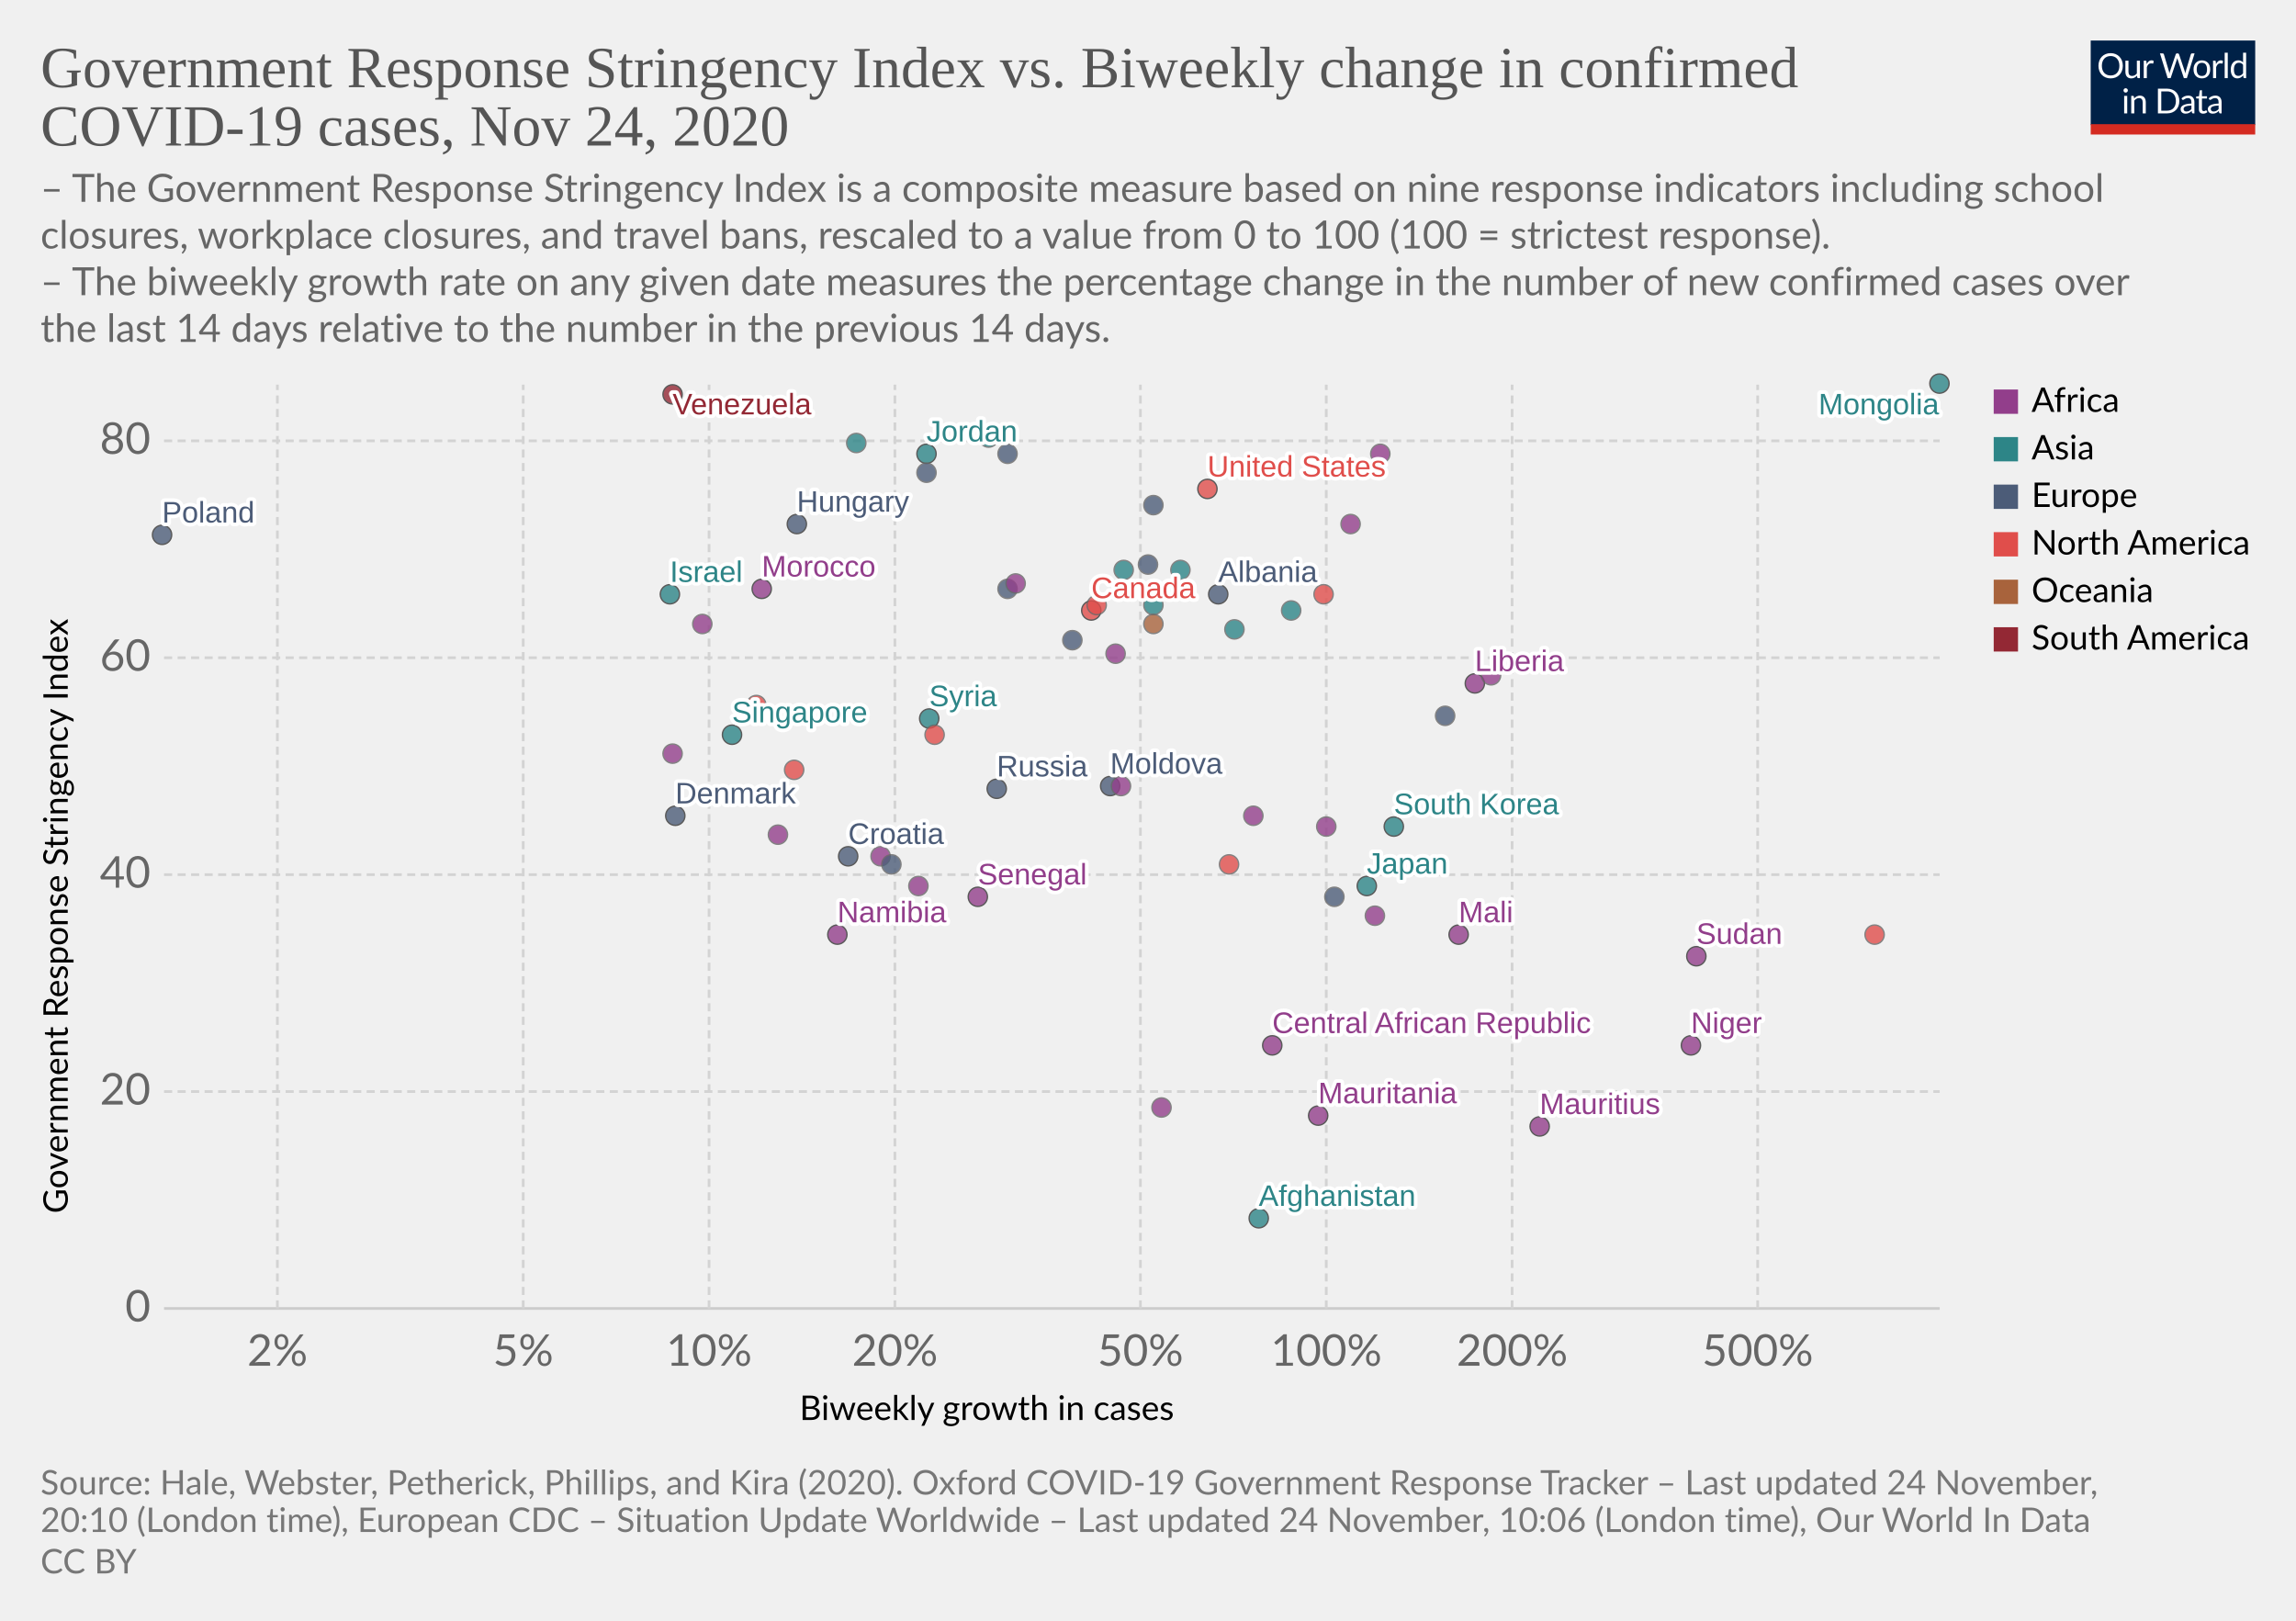
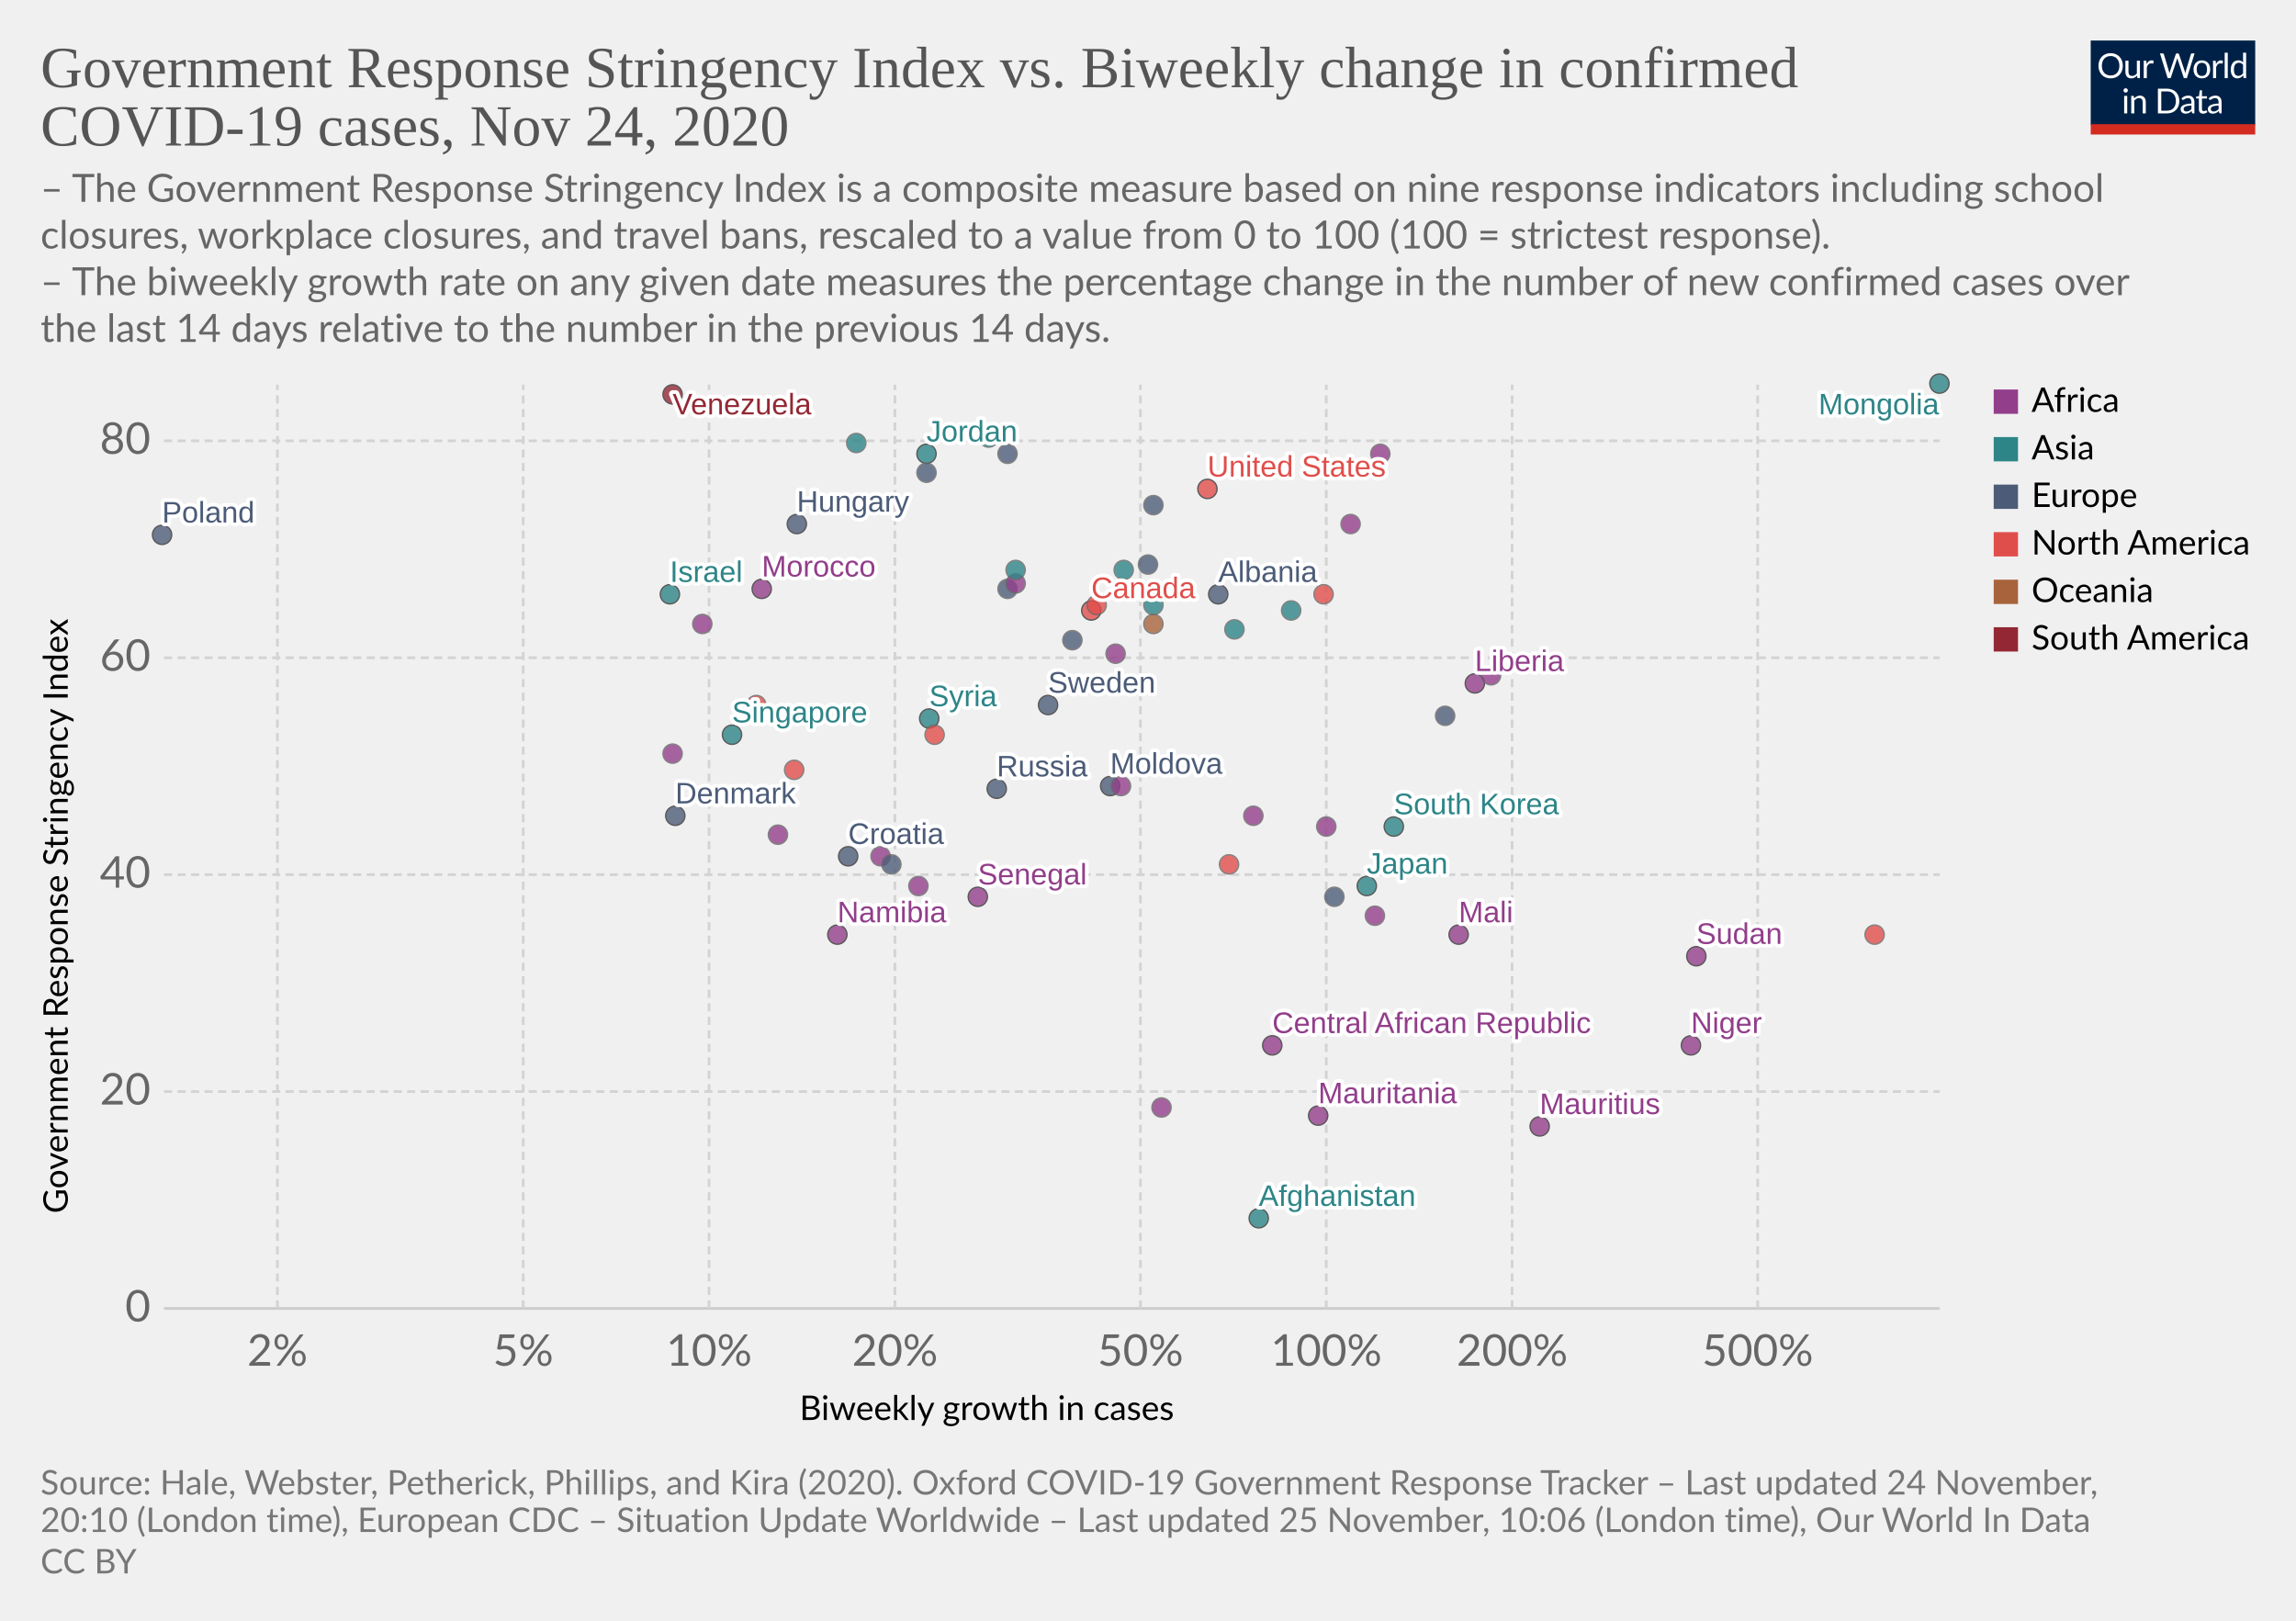
<svg xmlns="http://www.w3.org/2000/svg" version="1.1" style="background-color:#fff;-webkit-font-smoothing:antialiased" width="850" height="600" viewBox="0 0 850 600" font-family="Lato,'Helvetica Neue',Helvetica,Arial,sans-serif" font-size="18" text-rendering="optimizeLegibility">
  <g class="HeaderView">
    <g transform="matrix(.29 0 0 .29 774 15)">
      <svg width="210" height="120" viewBox="0 0 210 120" fill="none">
        <g clip-path="url(#clip0)">
          <path d="M0 0h210v107.89H0V0z" fill="#002147" />
          <path d="M40.98 32.25c0 2.36-.38 4.53-1.12 6.51a14.26 14.26 0 01-8.1 8.4c-1.9.78-4.02 1.17-6.34 1.17a16.6 16.6 0 01-6.33-1.17 14.31 14.31 0 01-8.08-8.4 18.29 18.29 0 01-1.12-6.51c0-2.36.38-4.53 1.12-6.5a14.32 14.32 0 018.07-8.44c1.92-.8 4.03-1.19 6.34-1.19 2.32 0 4.43.4 6.34 1.19 1.92.8 3.56 1.9 4.93 3.34a14.87 14.87 0 013.17 5.1 18.1 18.1 0 011.12 6.5zm-4.38 0c0-1.94-.26-3.68-.8-5.22a10.91 10.91 0 00-2.24-3.89 9.68 9.68 0 00-3.52-2.46 11.95 11.95 0 00-4.62-.86c-1.68 0-3.21.28-4.6.86a9.88 9.88 0 00-3.54 2.46 10.91 10.91 0 00-2.24 3.9c-.53 1.53-.8 3.27-.8 5.2 0 1.94.27 3.68.8 5.22a11.17 11.17 0 002.24 3.9 10.01 10.01 0 003.55 2.44c1.38.56 2.9.83 4.6.83 1.7 0 3.24-.27 4.61-.83a9.8 9.8 0 003.52-2.44 11.17 11.17 0 002.25-3.9c.53-1.54.8-3.28.8-5.21zm26.22-6.54V48H60.5c-.56 0-.9-.27-1.05-.81l-.31-2.4a12.45 12.45 0 01-3.26 2.6c-1.2.64-2.58.96-4.13.96-1.22 0-2.3-.2-3.24-.6a6.52 6.52 0 01-2.33-1.7 7.37 7.37 0 01-1.43-2.67c-.3-1.04-.46-2.2-.46-3.45V25.7h3.91v14.22c0 1.68.38 2.99 1.15 3.91.77.93 1.96 1.39 3.54 1.39 1.16 0 2.24-.27 3.23-.82a10.42 10.42 0 002.8-2.28V25.7h3.91zm8.61 4.47a9.94 9.94 0 012.6-3.56 5.64 5.64 0 013.76-1.3c.47 0 .92.05 1.34.15.44.1.83.27 1.17.49l-.3 2.92c-.09.37-.3.55-.66.55-.2 0-.5-.04-.9-.13a6.21 6.21 0 00-3.24.18c-.54.2-1.03.5-1.47.92-.42.4-.81.9-1.17 1.5-.33.58-.64 1.26-.92 2.02V48H67.7V25.71h2.25c.42 0 .72.08.88.25.16.16.27.44.33.83l.26 3.39zm61.16-13.7L122.75 48h-3.82l-7.99-24.05a21.95 21.95 0 01-.42-1.58 38.36 38.36 0 01-.44 1.58L102.05 48h-3.83L88.4 16.47h3.54c.38 0 .7.1.95.29.26.2.43.43.5.73l6.52 21.9c.1.4.2.83.28 1.28.1.46.2.94.29 1.46l.3-1.46c.12-.47.25-.9.38-1.27l7.41-21.91c.1-.25.26-.48.51-.69.27-.22.58-.33.95-.33h1.23c.38 0 .69.1.92.29.24.2.41.43.53.73l7.4 21.9a28.4 28.4 0 01.68 2.62 29.52 29.52 0 01.52-2.61l6.54-21.91c.07-.27.23-.5.48-.7.27-.21.58-.32.95-.32h3.32zm9.35 8.88c1.63 0 3.1.27 4.4.82a9.43 9.43 0 015.46 5.94c.5 1.4.74 2.98.74 4.73 0 1.76-.25 3.34-.74 4.75a9.43 9.43 0 01-5.46 5.92c-1.3.52-2.77.79-4.4.79-1.64 0-3.12-.27-4.44-.8a9.42 9.42 0 01-3.35-2.3c-.92-1-1.63-2.2-2.13-3.61-.49-1.41-.73-3-.73-4.75s.24-3.33.73-4.73c.5-1.43 1.2-2.64 2.13-3.63a9.4 9.4 0 013.35-2.31c1.32-.55 2.8-.82 4.44-.82zm0 19.89c2.2 0 3.84-.73 4.93-2.2 1.08-1.48 1.63-3.54 1.63-6.18 0-2.66-.55-4.72-1.63-6.2-1.09-1.49-2.73-2.23-4.93-2.23-1.12 0-2.09.2-2.93.57a5.7 5.7 0 00-2.06 1.65 7.5 7.5 0 00-1.24 2.67c-.26 1.04-.4 2.22-.4 3.54 0 2.64.55 4.7 1.64 6.18 1.1 1.47 2.76 2.2 4.99 2.2zm17.97-15.07a9.94 9.94 0 012.6-3.56 5.64 5.64 0 013.76-1.3c.47 0 .91.05 1.34.15.44.1.83.27 1.16.49l-.28 2.92c-.09.37-.31.55-.66.55-.2 0-.5-.04-.9-.13a6.2 6.2 0 00-3.24.18c-.54.2-1.03.5-1.47.92-.43.4-.82.9-1.17 1.5a13.1 13.1 0 00-.92 2.02V48h-3.94V25.71h2.24c.43 0 .72.08.88.25.17.16.28.44.33.83l.27 3.39zm15.04-14.59V48h-3.92V15.6h3.92zm19.55 15.43a6.22 6.22 0 00-2.38-2.05 6.7 6.7 0 00-2.86-.6c-2.07 0-3.66.75-4.77 2.23-1.12 1.48-1.68 3.6-1.68 6.33 0 1.46.13 2.7.38 3.74a7.29 7.29 0 001.1 2.56 4.35 4.35 0 001.78 1.45c.7.3 1.5.46 2.4.46 1.29 0 2.41-.3 3.36-.88a9.6 9.6 0 002.67-2.49V31.02zm3.91-15.43V48h-2.33c-.56 0-.9-.27-1.06-.81l-.35-2.71a12.13 12.13 0 01-3.25 2.77 8.28 8.28 0 01-4.23 1.06 7.31 7.31 0 01-6.14-2.9c-.73-.96-1.3-2.15-1.69-3.57a18.35 18.35 0 01.07-9.48 11.29 11.29 0 011.89-3.7 8.7 8.7 0 017.06-3.34 7.96 7.96 0 016.12 2.62V15.59h3.91zM46.61 70.71V93H42.7V70.71h3.91zm.84-7c0 .39-.08.75-.24 1.09a2.81 2.81 0 01-1.52 1.47 2.67 2.67 0 01-2.16 0 2.9 2.9 0 01-1.45-1.47 2.67 2.67 0 010-2.16c.15-.35.35-.65.6-.9.25-.27.53-.47.85-.62a2.67 2.67 0 012.16 0c.35.15.65.35.9.62.27.25.47.55.62.9.16.34.24.7.24 1.08zm7.97 10.24c.49-.54 1-1.04 1.54-1.48a9.85 9.85 0 013.66-1.84 8.96 8.96 0 015.43.35c.94.4 1.72.97 2.33 1.71a7.36 7.36 0 011.43 2.67c.32 1.04.49 2.19.49 3.45V93h-3.94V78.81c0-1.69-.4-3-1.17-3.92-.76-.93-1.93-1.4-3.5-1.4a6.6 6.6 0 00-3.25.83c-1 .56-1.92 1.31-2.77 2.27V93h-3.94V70.71h2.35c.56 0 .9.28 1.04.82l.3 2.42zm57.7 3.3c0 2.36-.37 4.5-1.11 6.44a14.3 14.3 0 01-3.17 4.98 14.1 14.1 0 01-4.93 3.2c-1.9.76-4.02 1.13-6.33 1.13H85.8V61.47h11.77c2.31 0 4.42.39 6.33 1.15a13.8 13.8 0 018.1 8.18 17.75 17.75 0 011.12 6.45zm-4.37 0c0-1.94-.26-3.67-.8-5.2a10.94 10.94 0 00-2.23-3.87 9.57 9.57 0 00-3.53-2.42 12.23 12.23 0 00-4.61-.83h-7.5v24.62h7.5c1.7 0 3.24-.28 4.61-.84a9.7 9.7 0 003.53-2.4 10.94 10.94 0 002.24-3.87c.53-1.53.8-3.26.8-5.2zm19.8 5.72c-1.8.06-3.34.2-4.62.44-1.26.22-2.3.51-3.1.88-.8.36-1.37.8-1.74 1.3-.35.5-.53 1.05-.53 1.67 0 .58.1 1.1.3 1.52a3 3 0 00.76 1.05c.34.27.73.46 1.17.6.45.11.94.17 1.45.17a7.28 7.28 0 003.5-.81 11.95 11.95 0 002.82-2.2v-4.62zm-12.65-9.11a12.73 12.73 0 013.98-2.66c1.43-.59 3-.88 4.73-.88 1.25 0 2.36.2 3.33.61a6.81 6.81 0 013.94 4.38c.33 1.04.5 2.19.5 3.43V93h-1.74a1.8 1.8 0 01-.88-.18c-.2-.13-.36-.38-.48-.74l-.44-2.12c-.59.55-1.16 1.03-1.72 1.46a9.48 9.48 0 01-3.74 1.7c-.69.15-1.46.23-2.3.23-.87 0-1.69-.12-2.45-.35a5.34 5.34 0 01-3.34-2.93 6.64 6.64 0 01-.49-2.64c0-.88.25-1.72.73-2.53a6.33 6.33 0 012.35-2.17c1.09-.63 2.5-1.15 4.25-1.54 1.75-.41 3.89-.65 6.42-.7v-1.75c0-1.73-.37-3.03-1.12-3.91-.75-.9-1.84-1.34-3.28-1.34-.97 0-1.78.12-2.44.37-.64.23-1.2.5-1.7.81l-1.23.82c-.33.23-.67.35-1 .35-.27 0-.5-.07-.69-.2a2.1 2.1 0 01-.48-.53l-.7-1.25zm27.67 19.5c-1.76 0-3.12-.5-4.07-1.48-.94-.98-1.41-2.4-1.41-4.25V74h-2.68a.9.9 0 01-.6-.2c-.16-.14-.24-.36-.24-.66v-1.56l3.65-.46.9-6.89a.9.9 0 01.29-.52.88.88 0 01.62-.22H142v7.67h6.44V74H142v13.38c0 .94.22 1.63.68 2.09.45.45 1.04.68 1.76.68a3.21 3.21 0 001.85-.53l.55-.35c.16-.12.3-.18.41-.18.2 0 .4.13.55.38l1.15 1.87a7.45 7.45 0 01-2.44 1.5c-.96.35-1.94.52-2.95.52zm19.68-10.4c-1.8.07-3.34.21-4.62.45-1.26.22-2.3.51-3.1.88-.8.36-1.37.8-1.74 1.3-.35.5-.53 1.05-.53 1.67 0 .58.1 1.1.3 1.52.18.42.44.77.76 1.05.34.27.73.46 1.17.6.45.11.94.17 1.45.17a7.3 7.3 0 003.5-.81 12.04 12.04 0 002.82-2.2v-4.62zm-12.65-9.1a12.72 12.72 0 013.99-2.66c1.42-.59 3-.88 4.72-.88 1.25 0 2.36.2 3.33.61a6.81 6.81 0 013.94 4.38c.33 1.04.5 2.19.5 3.43V93h-1.74a1.8 1.8 0 01-.88-.18c-.2-.13-.36-.38-.48-.74l-.44-2.12c-.59.55-1.16 1.03-1.72 1.46a9.48 9.48 0 01-3.74 1.7c-.69.15-1.46.23-2.3.23-.87 0-1.69-.12-2.45-.35a5.33 5.33 0 01-3.34-2.93 6.62 6.62 0 01-.49-2.64c0-.88.25-1.72.73-2.53a6.33 6.33 0 012.35-2.17c1.09-.63 2.5-1.15 4.25-1.54a31.2 31.2 0 016.42-.7v-1.75c0-1.73-.37-3.03-1.12-3.91-.75-.9-1.84-1.34-3.28-1.34-.97 0-1.78.12-2.44.37-.64.23-1.2.5-1.7.81-.46.3-.87.57-1.22.82-.34.23-.68.35-1.02.35-.26 0-.49-.07-.68-.2a1.88 1.88 0 01-.48-.53l-.7-1.25z" fill="#fff" />
          <path fill="#D42B21" d="M0 106.79h210V120H0z" />
        </g>
        <defs>
          <clipPath id="clip0">
            <path fill="#fff" d="M0 0h210v120H0z" />
          </clipPath>
        </defs>
      </svg>
    </g>
    <a href="https://ourworldindata.org/grapher/government-response-stringency-index-vs-biweekly-change-in-confirmed-covid-19-cases?time=latest" target="_blank" rel="noopener" font-family="&quot;Playfair Display&quot;,Georgia,&quot;Times New Roman&quot;,serif">
      <text font-size="21.6" x="15" y="32.3" fill="#555">
        <tspan x="15" y="32.28">Government Response Stringency Index vs. Biweekly change in confirmed</tspan>
        <tspan x="15" y="53.88">COVID-19 cases, Nov 24, 2020</tspan>
      </text>
    </a>
    <text font-size="14.4" x="15" y="74.7" fill="#666">
      <tspan x="15" y="74.72">– The Government Response Stringency Index is a composite measure based on nine response indicators including school</tspan>
      <tspan x="15" y="92">closures, workplace closures, and travel bans, rescaled to a value from 0 to 100 (100 = strictest response).</tspan>
      <tspan x="15" y="109.28"> – The biweekly growth rate on any given date measures the percentage change in the number of new confirmed cases over</tspan>
      <tspan x="15" y="126.56">the last 14 days relative to the number in the previous 14 days.</tspan>
    </text>
  </g>
  <g class="ScatterPlot">
    <g class="DualAxisView">
      <g class="HorizontalAxis">
        <text font-size="12.6" x="296" y="525.7">
          <tspan x="295.99" y="525.68">Biweekly growth in cases</tspan>
        </text>
        <text x="102.7" y="505.6" fill="#666" text-anchor="middle" font-size="16.2">2%</text>
        <text x="193.7" y="505.6" fill="#666" text-anchor="middle" font-size="16.2">5%</text>
        <text x="262.5" y="505.6" fill="#666" text-anchor="middle" font-size="16.2">10%</text>
        <text x="331.3" y="505.6" fill="#666" text-anchor="middle" font-size="16.2">20%</text>
        <text x="422.2" y="505.6" fill="#666" text-anchor="middle" font-size="16.2">50%</text>
        <text x="491" y="505.6" fill="#666" text-anchor="middle" font-size="16.2">100%</text>
        <text x="559.8" y="505.6" fill="#666" text-anchor="middle" font-size="16.2">200%</text>
        <text x="650.7" y="505.6" fill="#666" text-anchor="middle" font-size="16.2">500%</text>
      </g>
      <g class="VerticalAxis">
        <text font-size="12.6" x="-449.2" y="25.1" transform="rotate(-90)">
          <tspan x="-449.2" y="25.08">Government Response Stringency Index</tspan>
        </text>
        <text x="55.74" y="484.4" fill="#666" dominant-baseline="middle" text-anchor="end" font-size="16.2">0</text>
        <text x="55.74" y="404.1" fill="#666" dominant-baseline="middle" text-anchor="end" font-size="16.2">20</text>
        <text x="55.74" y="323.8" fill="#666" dominant-baseline="middle" text-anchor="end" font-size="16.2">40</text>
        <text x="55.74" y="243.5" fill="#666" dominant-baseline="middle" text-anchor="end" font-size="16.2">60</text>
        <text x="55.74" y="163.2" fill="#666" dominant-baseline="middle" text-anchor="end" font-size="16.2">80</text>
      </g>
      <g class="AxisGridLines horizontalLines">
        <path stroke="#ccc" d="M60.74 484.4h657.35" />
        <path stroke="#d3d3d3" stroke-dasharray="3,2" d="M60.74 404.1h657.35M60.74 323.8h657.35M60.74 243.5h657.35M60.74 163.2h657.35" />
      </g>
      <g class="AxisGridLines verticalLines" stroke="#d3d3d3" stroke-dasharray="3,2">
        <path d="M102.7 484.4v-342M193.7 484.4v-342M262.5 484.4v-342M331.3 484.4v-342M422.2 484.4v-342M491 484.4v-342M559.8 484.4v-342M650.7 484.4v-342" />
      </g>
    </g>
    <g class="PointsWithLabels clickable" clip-path="url(#a)" font-family="Arial, sans-serif">
      <path fill="rgba(255,255,255,0)" d="M60.74 142.4h657.35v342H60.74z" />
      <defs>
        <clipPath id="a">
          <path d="M50.74 132.4h677.35v362H50.74z" />
        </clipPath>
      </defs>
+       <g class="key-Sweden_0">
+         <circle cx="388" cy="261" r="3.57" fill="#4C5C78" opacity=".8" stroke="#333" stroke-width=".5" />
+       </g>
      <g class="key-Poland_0">
        <circle cx="60" cy="198" r="3.57" fill="#4C5C78" opacity=".8" stroke="#333" stroke-width=".5" />
      </g>
      <g class="key-Russia_0">
        <circle cx="369" cy="292" r="3.57" fill="#4C5C78" opacity=".8" stroke="#333" stroke-width=".5" />
      </g>
      <g class="key-United-States_0">
        <circle cx="447" cy="181" r="3.57" fill="#E04E4B" opacity=".8" stroke="#333" stroke-width=".5" />
      </g>
      <g class="key-Japan_0">
        <circle cx="506" cy="328" r="3.57" fill="#2D8587" opacity=".8" stroke="#333" stroke-width=".5" />
      </g>
      <g class="key-Afghanistan_0">
        <circle cx="466" cy="451" r="3.57" fill="#2D8587" opacity=".8" stroke="#333" stroke-width=".5" />
      </g>
      <g class="key-Albania_0">
        <circle cx="451" cy="220" r="3.57" fill="#4C5C78" opacity=".8" stroke="#333" stroke-width=".5" />
      </g>
      <g class="key-Algeria_0">
        <circle cx="500" cy="194" r="3.57" fill="#923E8B" opacity=".8" stroke="#666" stroke-width=".5" />
      </g>
      <g class="key-Namibia_0">
        <circle cx="310" cy="346" r="3.57" fill="#923E8B" opacity=".8" stroke="#333" stroke-width=".5" />
      </g>
      <g class="key-Morocco_0">
        <circle cx="282" cy="218" r="3.57" fill="#923E8B" opacity=".8" stroke="#333" stroke-width=".5" />
      </g>
      <g class="key-Moldova_0">
        <circle cx="411" cy="291" r="3.57" fill="#4C5C78" opacity=".8" stroke="#333" stroke-width=".5" />
      </g>
      <g class="key-Mongolia_0">
        <circle cx="718" cy="142" r="3.57" fill="#2D8587" opacity=".8" stroke="#333" stroke-width=".5" />
      </g>
      <g class="key-Mauritania_0">
        <circle cx="488" cy="413" r="3.57" fill="#923E8B" opacity=".8" stroke="#333" stroke-width=".5" />
      </g>
      <g class="key-Mali_0">
        <circle cx="540" cy="346" r="3.57" fill="#923E8B" opacity=".8" stroke="#333" stroke-width=".5" />
      </g>
      <g class="key-Lithuania_0">
        <circle cx="425" cy="209" r="3.57" fill="#4C5C78" opacity=".8" stroke="#666" stroke-width=".5" />
      </g>
      <g class="key-Liberia_0">
        <circle cx="546" cy="253" r="3.57" fill="#923E8B" opacity=".8" stroke="#333" stroke-width=".5" />
      </g>
      <g class="key-South-Korea_0">
        <circle cx="516" cy="306" r="3.57" fill="#2D8587" opacity=".8" stroke="#333" stroke-width=".5" />
      </g>
      <g class="key-Kenya_0">
        <circle cx="260" cy="231" r="3.57" fill="#923E8B" opacity=".8" stroke="#666" stroke-width=".5" />
      </g>
      <g class="key-Jordan_0">
        <circle cx="343" cy="168" r="3.57" fill="#2D8587" opacity=".8" stroke="#333" stroke-width=".5" />
      </g>
      <g class="key-Azerbaijan_0">
        <circle cx="478" cy="226" r="3.57" fill="#2D8587" opacity=".8" stroke="#666" stroke-width=".5" />
      </g>
      <g class="key-Bangladesh_0">
        <circle cx="366" cy="162" r="3.57" fill="#2D8587" opacity=".8" stroke="#666" stroke-width=".5" />
      </g>
      <g class="key-Barbados_0">
        <circle cx="455" cy="320" r="3.57" fill="#E04E4B" opacity=".8" stroke="#666" stroke-width=".5" />
      </g>
      <g class="key-Cameroon_0">
        <circle cx="464" cy="302" r="3.57" fill="#923E8B" opacity=".8" stroke="#666" stroke-width=".5" />
      </g>
      <g class="key-Canada_0">
        <circle cx="404" cy="226" r="3.57" fill="#E04E4B" opacity=".8" stroke="#333" stroke-width=".5" />
      </g>
      <g class="key-Singapore_0">
        <circle cx="271" cy="272" r="3.57" fill="#2D8587" opacity=".8" stroke="#333" stroke-width=".5" />
      </g>
      <g class="key-Serbia_0">
        <circle cx="535" cy="265" r="3.57" fill="#4C5C78" opacity=".8" stroke="#666" stroke-width=".5" />
      </g>
      <g class="key-Senegal_0">
        <circle cx="362" cy="332" r="3.57" fill="#923E8B" opacity=".8" stroke="#333" stroke-width=".5" />
      </g>
      <g class="key-Rwanda_0">
        <circle cx="552" cy="250" r="3.57" fill="#923E8B" opacity=".8" stroke="#666" stroke-width=".5" />
      </g>
      <g class="key-Romania_0">
        <circle cx="343" cy="175" r="3.57" fill="#4C5C78" opacity=".8" stroke="#666" stroke-width=".5" />
      </g>
      <g class="key-Portugal_0">
        <circle cx="373" cy="218" r="3.57" fill="#4C5C78" opacity=".8" stroke="#666" stroke-width=".5" />
      </g>
      <g class="key-Nigeria_0">
        <circle cx="249" cy="279" r="3.57" fill="#923E8B" opacity=".8" stroke="#666" stroke-width=".5" />
      </g>
      <g class="key-Niger_0">
        <circle cx="626" cy="387" r="3.57" fill="#923E8B" opacity=".8" stroke="#333" stroke-width=".5" />
      </g>
      <g class="key-Gabon_0">
        <circle cx="376" cy="216" r="3.57" fill="#923E8B" opacity=".8" stroke="#666" stroke-width=".5" />
      </g>
      <g class="key-Estonia_0">
        <circle cx="494" cy="332" r="3.57" fill="#4C5C78" opacity=".8" stroke="#666" stroke-width=".5" />
      </g>
      <g class="key-Eritrea_0">
        <circle cx="511" cy="168" r="3.57" fill="#923E8B" opacity=".8" stroke="#666" stroke-width=".5" />
      </g>
      <g class="key-Dominican-Republic_0">
        <circle cx="406" cy="224" r="3.57" fill="#E04E4B" opacity=".8" stroke="#666" stroke-width=".5" />
      </g>
      <g class="key-Denmark_0">
        <circle cx="250" cy="302" r="3.57" fill="#4C5C78" opacity=".8" stroke="#333" stroke-width=".5" />
      </g>
      <g class="key-Croatia_0">
        <circle cx="314" cy="317" r="3.57" fill="#4C5C78" opacity=".8" stroke="#333" stroke-width=".5" />
      </g>
      <g class="key-Costa-Rica_0">
        <circle cx="280" cy="261" r="3.57" fill="#E04E4B" opacity=".8" stroke="#666" stroke-width=".5" />
      </g>
      <g class="key-Democratic-Republic-of-Congo_0">
        <circle cx="430" cy="410" r="3.57" fill="#923E8B" opacity=".8" stroke="#666" stroke-width=".5" />
      </g>
      <g class="key-Congo_0">
        <circle cx="491" cy="306" r="3.57" fill="#923E8B" opacity=".8" stroke="#666" stroke-width=".5" />
      </g>
      <g class="key-Central-African-Republic_0">
        <circle cx="471" cy="387" r="3.57" fill="#923E8B" opacity=".8" stroke="#333" stroke-width=".5" />
      </g>
      <g class="key-Egypt_0">
        <circle cx="413" cy="242" r="3.57" fill="#923E8B" opacity=".8" stroke="#666" stroke-width=".5" />
      </g>
      <g class="key-Ukraine_0">
        <circle cx="397" cy="237" r="3.57" fill="#4C5C78" opacity=".8" stroke="#666" stroke-width=".5" />
      </g>
      <g class="key-Uganda_0">
        <circle cx="326" cy="317" r="3.57" fill="#923E8B" opacity=".8" stroke="#666" stroke-width=".5" />
      </g>
      <g class="key-Trinidad-and-Tobago_0">
        <circle cx="490" cy="220" r="3.57" fill="#E04E4B" opacity=".8" stroke="#666" stroke-width=".5" />
      </g>
      <g class="key-Syria_0">
        <circle cx="344" cy="266" r="3.57" fill="#2D8587" opacity=".8" stroke="#333" stroke-width=".5" />
      </g>
      <g class="key-Swaziland_0">
        <circle cx="415" cy="291" r="3.57" fill="#923E8B" opacity=".8" stroke="#666" stroke-width=".5" />
      </g>
      <g class="key-Sudan_0">
        <circle cx="628" cy="354" r="3.57" fill="#923E8B" opacity=".8" stroke="#333" stroke-width=".5" />
      </g>
      <g class="key-Kazakhstan_0">
-         <circle cx="437" cy="211" r="3.57" fill="#2D8587" opacity=".8" stroke="#666" stroke-width=".5" />
+         <circle cx="376" cy="211" r="3.57" fill="#2D8587" opacity=".8" stroke="#666" stroke-width=".5" />
      </g>
      <g class="key-Israel_0">
        <circle cx="248" cy="220" r="3.57" fill="#2D8587" opacity=".8" stroke="#333" stroke-width=".5" />
      </g>
      <g class="key-Iran_0">
        <circle cx="416" cy="211" r="3.57" fill="#2D8587" opacity=".8" stroke="#666" stroke-width=".5" />
      </g>
      <g class="key-Hungary_0">
        <circle cx="295" cy="194" r="3.57" fill="#4C5C78" opacity=".8" stroke="#333" stroke-width=".5" />
      </g>
      <g class="key-Palestine_0">
        <circle cx="457" cy="233" r="3.57" fill="#2D8587" opacity=".8" stroke="#666" stroke-width=".5" />
      </g>
      <g class="key-Myanmar_0">
        <circle cx="317" cy="164" r="3.57" fill="#2D8587" opacity=".8" stroke="#666" stroke-width=".5" />
      </g>
      <g class="key-Guatemala_0">
        <circle cx="294" cy="285" r="3.57" fill="#E04E4B" opacity=".8" stroke="#666" stroke-width=".5" />
      </g>
      <g class="key-Greece_0">
        <circle cx="373" cy="168" r="3.57" fill="#4C5C78" opacity=".8" stroke="#666" stroke-width=".5" />
      </g>
      <g class="key-Ghana_0">
        <circle cx="340" cy="328" r="3.57" fill="#923E8B" opacity=".8" stroke="#666" stroke-width=".5" />
      </g>
      <g class="key-Gambia_0">
        <circle cx="509" cy="339" r="3.57" fill="#923E8B" opacity=".8" stroke="#666" stroke-width=".5" />
      </g>
      <g class="key-Georgia_0">
        <circle cx="427" cy="224" r="3.57" fill="#2D8587" opacity=".8" stroke="#666" stroke-width=".5" />
      </g>
      <g class="key-Kosovo_0">
        <circle cx="427" cy="187" r="3.57" fill="#4C5C78" opacity=".8" stroke="#666" stroke-width=".5" />
      </g>
      <g class="key-Dominica_0">
        <circle cx="694" cy="346" r="3.57" fill="#E04E4B" opacity=".8" stroke="#666" stroke-width=".5" />
      </g>
      <g class="key-Mauritius_0">
        <circle cx="570" cy="417" r="3.57" fill="#923E8B" opacity=".8" stroke="#333" stroke-width=".5" />
      </g>
      <g class="key-San-Marino_0">
        <circle cx="330" cy="320" r="3.57" fill="#4C5C78" opacity=".8" stroke="#666" stroke-width=".5" />
      </g>
      <g class="key-Venezuela_0">
        <circle cx="249" cy="146" r="3.57" fill="#932834" opacity=".8" stroke="#333" stroke-width=".5" />
      </g>
      <g class="key-Guam_0">
        <circle cx="427" cy="231" r="3.57" fill="#A8633C" opacity=".8" stroke="#666" stroke-width=".5" />
      </g>
      <g class="key-South-Sudan_0">
        <circle cx="288" cy="309" r="3.57" fill="#923E8B" opacity=".8" stroke="#666" stroke-width=".5" />
      </g>
      <g class="key-El-Salvador_0">
        <circle cx="346" cy="272" r="3.57" fill="#E04E4B" opacity=".8" stroke="#666" stroke-width=".5" />
      </g>
      <g class="backgroundLabels" fill="#333" font-size="11" font-weight="400">
+         <text x="388" y="256.43" fill="#fff" stroke="#fff" stroke-linecap="round" stroke-linejoin="round" stroke-width=".25em">Sweden</text>
+         <text x="388" y="256.43" fill="#4C5C78">Sweden</text>
        <text x="60" y="193.43" fill="#fff" stroke="#fff" stroke-linecap="round" stroke-linejoin="round" stroke-width=".25em">Poland</text>
        <text x="60" y="193.43" fill="#4C5C78">Poland</text>
        <text x="369" y="287.43" fill="#fff" stroke="#fff" stroke-linecap="round" stroke-linejoin="round" stroke-width=".25em">Russia</text>
        <text x="369" y="287.43" fill="#4C5C78">Russia</text>
        <text x="447" y="176.43" fill="#fff" stroke="#fff" stroke-linecap="round" stroke-linejoin="round" stroke-width=".25em">United States</text>
        <text x="447" y="176.43" fill="#E04E4B">United States</text>
        <text x="506" y="323.43" fill="#fff" stroke="#fff" stroke-linecap="round" stroke-linejoin="round" stroke-width=".25em">Japan</text>
        <text x="506" y="323.43" fill="#2D8587">Japan</text>
        <text x="466" y="446.43" fill="#fff" stroke="#fff" stroke-linecap="round" stroke-linejoin="round" stroke-width=".25em">Afghanistan</text>
        <text x="466" y="446.43" fill="#2D8587">Afghanistan</text>
        <text x="451" y="215.43" fill="#fff" stroke="#fff" stroke-linecap="round" stroke-linejoin="round" stroke-width=".25em">Albania</text>
        <text x="451" y="215.43" fill="#4C5C78">Albania</text>
        <text x="310" y="341.43" fill="#fff" stroke="#fff" stroke-linecap="round" stroke-linejoin="round" stroke-width=".25em">Namibia</text>
        <text x="310" y="341.43" fill="#923E8B">Namibia</text>
        <text x="282" y="213.43" fill="#fff" stroke="#fff" stroke-linecap="round" stroke-linejoin="round" stroke-width=".25em">Morocco</text>
        <text x="282" y="213.43" fill="#923E8B">Morocco</text>
        <text x="411" y="286.43" fill="#fff" stroke="#fff" stroke-linecap="round" stroke-linejoin="round" stroke-width=".25em">Moldova</text>
        <text x="411" y="286.43" fill="#4C5C78">Moldova</text>
        <text x="673.23" y="153.4" fill="#fff" stroke="#fff" stroke-linecap="round" stroke-linejoin="round" stroke-width=".25em">Mongolia</text>
        <text x="673.23" y="153.4" fill="#2D8587">Mongolia</text>
        <text x="488" y="408.43" fill="#fff" stroke="#fff" stroke-linecap="round" stroke-linejoin="round" stroke-width=".25em">Mauritania</text>
        <text x="488" y="408.43" fill="#923E8B">Mauritania</text>
        <text x="540" y="341.43" fill="#fff" stroke="#fff" stroke-linecap="round" stroke-linejoin="round" stroke-width=".25em">Mali</text>
        <text x="540" y="341.43" fill="#923E8B">Mali</text>
        <text x="546" y="248.43" fill="#fff" stroke="#fff" stroke-linecap="round" stroke-linejoin="round" stroke-width=".25em">Liberia</text>
        <text x="546" y="248.43" fill="#923E8B">Liberia</text>
        <text x="516" y="301.43" fill="#fff" stroke="#fff" stroke-linecap="round" stroke-linejoin="round" stroke-width=".25em">South Korea</text>
        <text x="516" y="301.43" fill="#2D8587">South Korea</text>
        <text x="343" y="163.43" fill="#fff" stroke="#fff" stroke-linecap="round" stroke-linejoin="round" stroke-width=".25em">Jordan</text>
        <text x="343" y="163.43" fill="#2D8587">Jordan</text>
        <text x="404" y="221.43" fill="#fff" stroke="#fff" stroke-linecap="round" stroke-linejoin="round" stroke-width=".25em">Canada</text>
        <text x="404" y="221.43" fill="#E04E4B">Canada</text>
        <text x="271" y="267.43" fill="#fff" stroke="#fff" stroke-linecap="round" stroke-linejoin="round" stroke-width=".25em">Singapore</text>
        <text x="271" y="267.43" fill="#2D8587">Singapore</text>
        <text x="362" y="327.43" fill="#fff" stroke="#fff" stroke-linecap="round" stroke-linejoin="round" stroke-width=".25em">Senegal</text>
        <text x="362" y="327.43" fill="#923E8B">Senegal</text>
        <text x="626" y="382.43" fill="#fff" stroke="#fff" stroke-linecap="round" stroke-linejoin="round" stroke-width=".25em">Niger</text>
        <text x="626" y="382.43" fill="#923E8B">Niger</text>
        <text x="250" y="297.43" fill="#fff" stroke="#fff" stroke-linecap="round" stroke-linejoin="round" stroke-width=".25em">Denmark</text>
        <text x="250" y="297.43" fill="#4C5C78">Denmark</text>
        <text x="314" y="312.43" fill="#fff" stroke="#fff" stroke-linecap="round" stroke-linejoin="round" stroke-width=".25em">Croatia</text>
        <text x="314" y="312.43" fill="#4C5C78">Croatia</text>
        <text x="471" y="382.43" fill="#fff" stroke="#fff" stroke-linecap="round" stroke-linejoin="round" stroke-width=".25em">Central African Republic</text>
        <text x="471" y="382.43" fill="#923E8B">Central African Republic</text>
        <text x="344" y="261.43" fill="#fff" stroke="#fff" stroke-linecap="round" stroke-linejoin="round" stroke-width=".25em">Syria</text>
        <text x="344" y="261.43" fill="#2D8587">Syria</text>
        <text x="628" y="349.43" fill="#fff" stroke="#fff" stroke-linecap="round" stroke-linejoin="round" stroke-width=".25em">Sudan</text>
        <text x="628" y="349.43" fill="#923E8B">Sudan</text>
        <text x="248" y="215.43" fill="#fff" stroke="#fff" stroke-linecap="round" stroke-linejoin="round" stroke-width=".25em">Israel</text>
        <text x="248" y="215.43" fill="#2D8587">Israel</text>
        <text x="295" y="189.43" fill="#fff" stroke="#fff" stroke-linecap="round" stroke-linejoin="round" stroke-width=".25em">Hungary</text>
        <text x="295" y="189.43" fill="#4C5C78">Hungary</text>
        <text x="570" y="412.43" fill="#fff" stroke="#fff" stroke-linecap="round" stroke-linejoin="round" stroke-width=".25em">Mauritius</text>
        <text x="570" y="412.43" fill="#923E8B">Mauritius</text>
        <text x="249" y="153.4" fill="#fff" stroke="#fff" stroke-linecap="round" stroke-linejoin="round" stroke-width=".25em">Venezuela</text>
        <text x="249" y="153.4" fill="#932834">Venezuela</text>
      </g>
    </g>
    <g class="ScatterColorLegend clickable" cursor="pointer">
      <g class="legendMark">
        <path fill="#923E8B" d="M738.09 144.2h9v9h-9z" />
        <text font-size="12.6" x="752.1" y="152.5">
          <tspan x="752.09" y="152.48">Africa</tspan>
        </text>
      </g>
      <g class="legendMark">
        <path fill="#2D8587" d="M738.09 161.8h9v9h-9z" />
        <text font-size="12.6" x="752.1" y="170.1">
          <tspan x="752.09" y="170.08">Asia</tspan>
        </text>
      </g>
      <g class="legendMark">
        <path fill="#4C5C78" d="M738.09 179.4h9v9h-9z" />
        <text font-size="12.6" x="752.1" y="187.7">
          <tspan x="752.09" y="187.68">Europe</tspan>
        </text>
      </g>
      <g class="legendMark">
        <path fill="#E04E4B" d="M738.09 197h9v9h-9z" />
        <text font-size="12.6" x="752.1" y="205.3">
          <tspan x="752.09" y="205.28">North America</tspan>
        </text>
      </g>
      <g class="legendMark">
        <path fill="#A8633C" d="M738.09 214.6h9v9h-9z" />
        <text font-size="12.6" x="752.1" y="222.9">
          <tspan x="752.09" y="222.88">Oceania</tspan>
        </text>
      </g>
      <g class="legendMark">
        <path fill="#932834" d="M738.09 232.2h9v9h-9z" />
        <text font-size="12.6" x="752.1" y="240.5">
          <tspan x="752.09" y="240.48">South America</tspan>
        </text>
      </g>
    </g>
  </g>
  <g class="SourcesFooter" fill="#777">
    <g class="clickable" fill="#777">
      <text font-size="12.6" x="15" y="553.3">
        <tspan x="15" y="553.28">Source: Hale, Webster, Petherick, Phillips, and Kira (2020). Oxford COVID-19 Government Response Tracker – Last updated 24 November,</tspan>
-         <tspan x="15" y="567.14">20:10 (London time), European CDC – Situation Update Worldwide – Last updated 24 November, 10:06 (London time), Our World In Data</tspan>
+         <tspan x="15" y="567.14">20:10 (London time), European CDC – Situation Update Worldwide – Last updated 25 November, 10:06 (London time), Our World In Data</tspan>
      </text>
    </g>
    <text font-size="12.6" x="15" y="582.5">
      <tspan x="15" y="582.48">
        <a class="cclogo" href="http://creativecommons.org/licenses/by/4.0/deed.en_US" target="_blank" fill="#777">CC BY</a>
      </tspan>
    </text>
  </g>
</svg>
